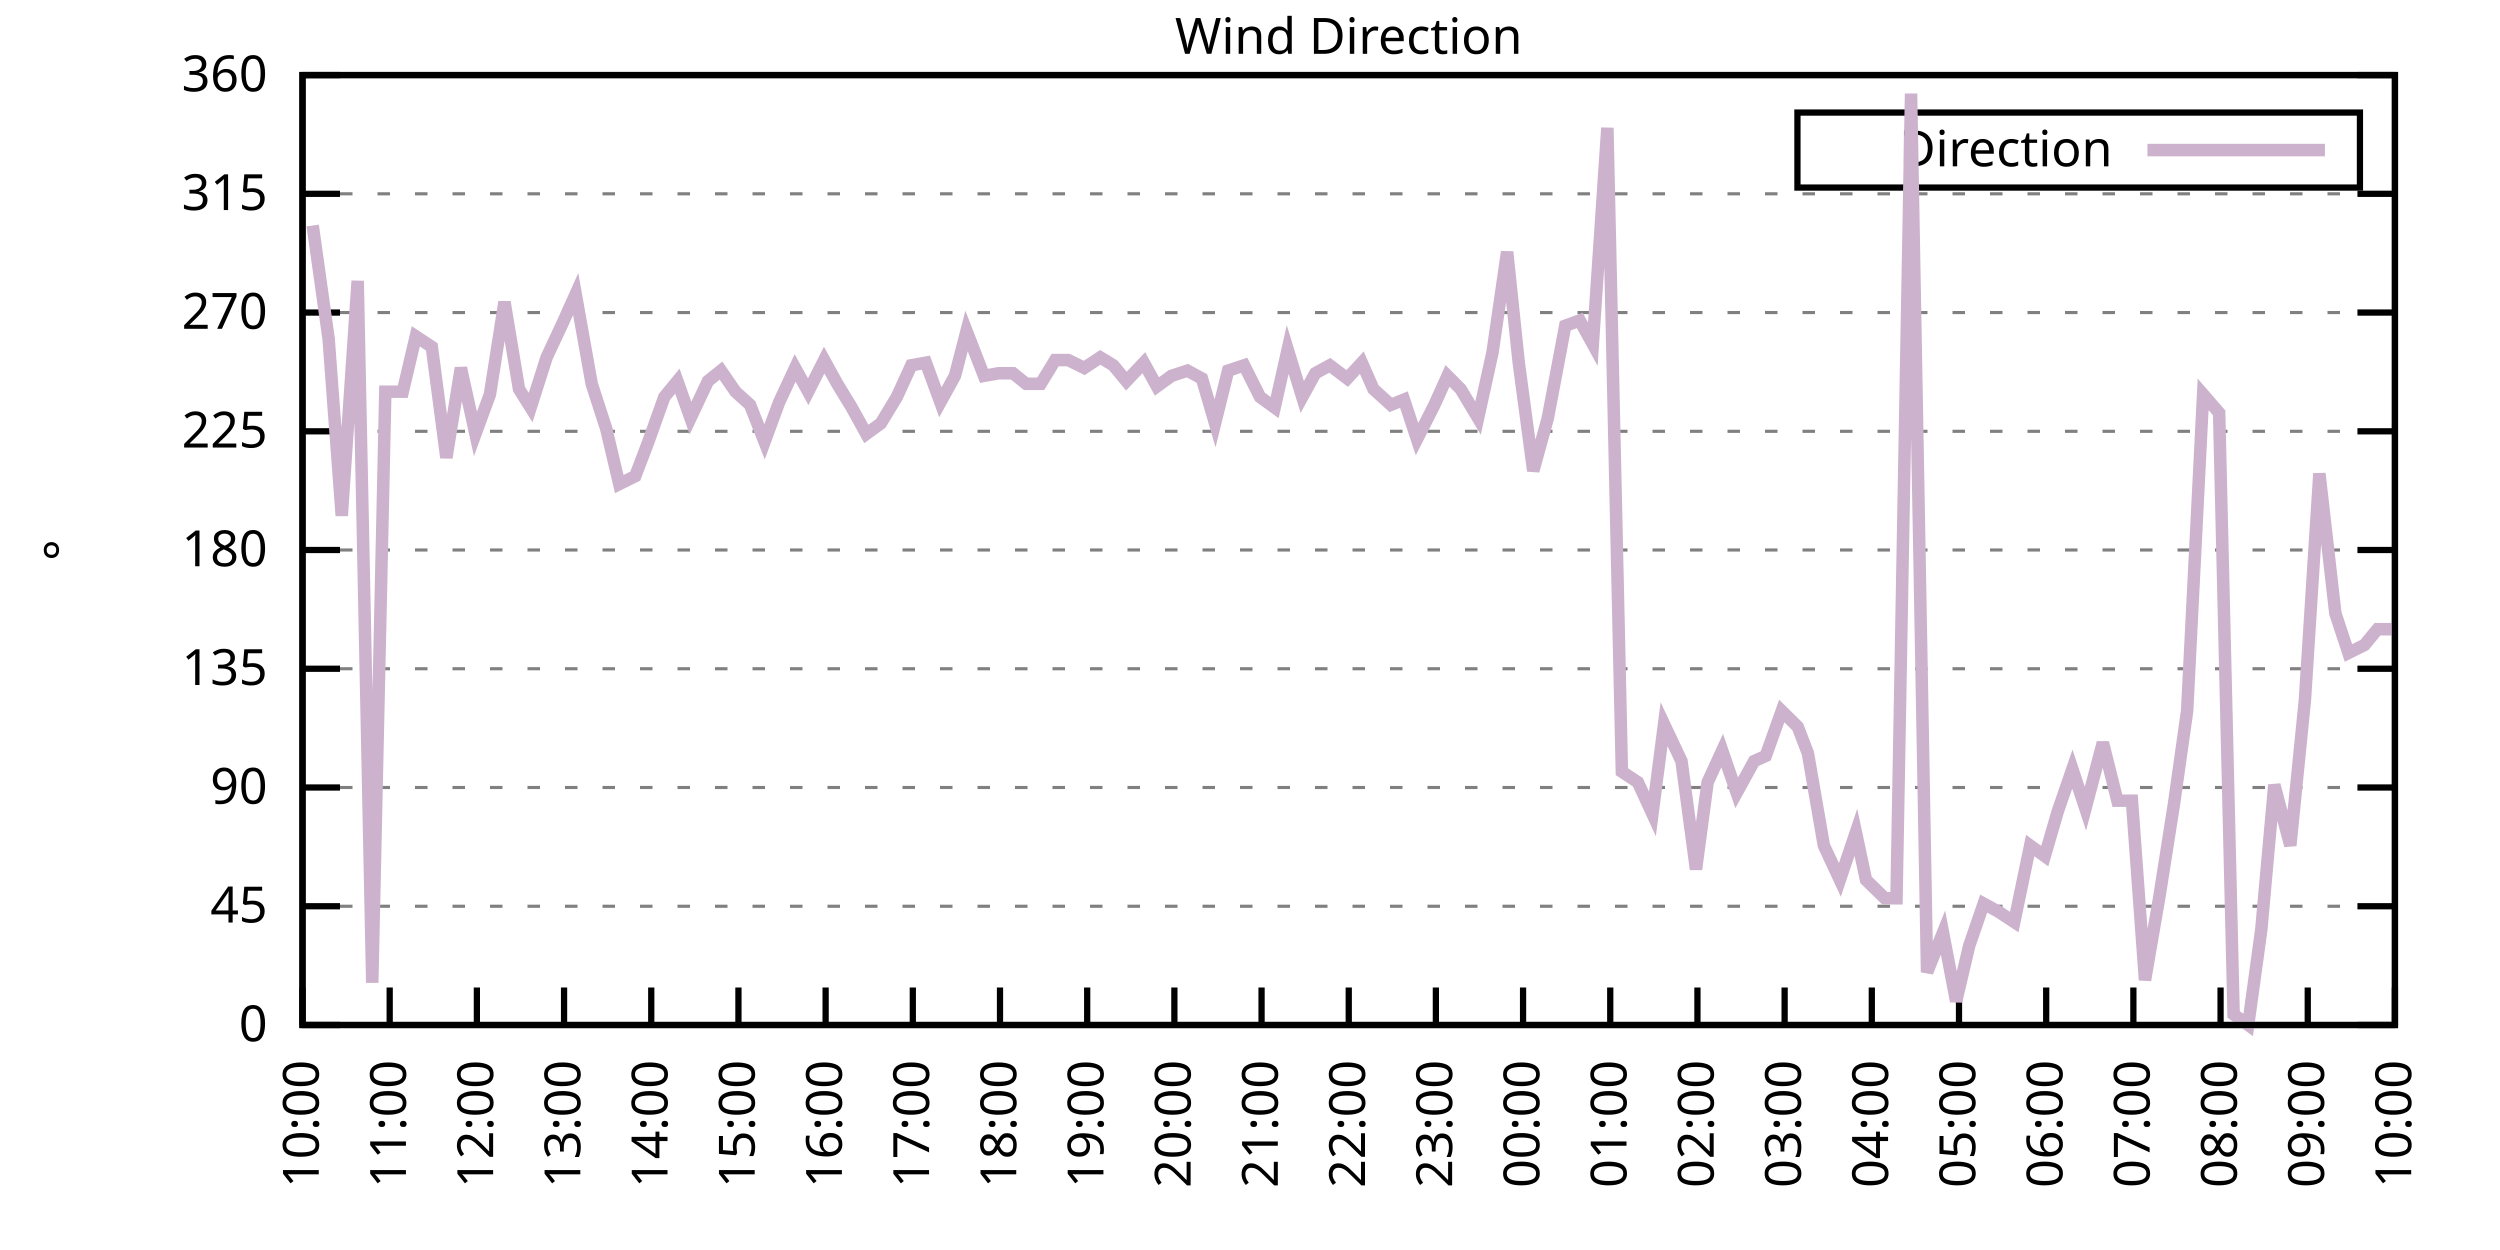
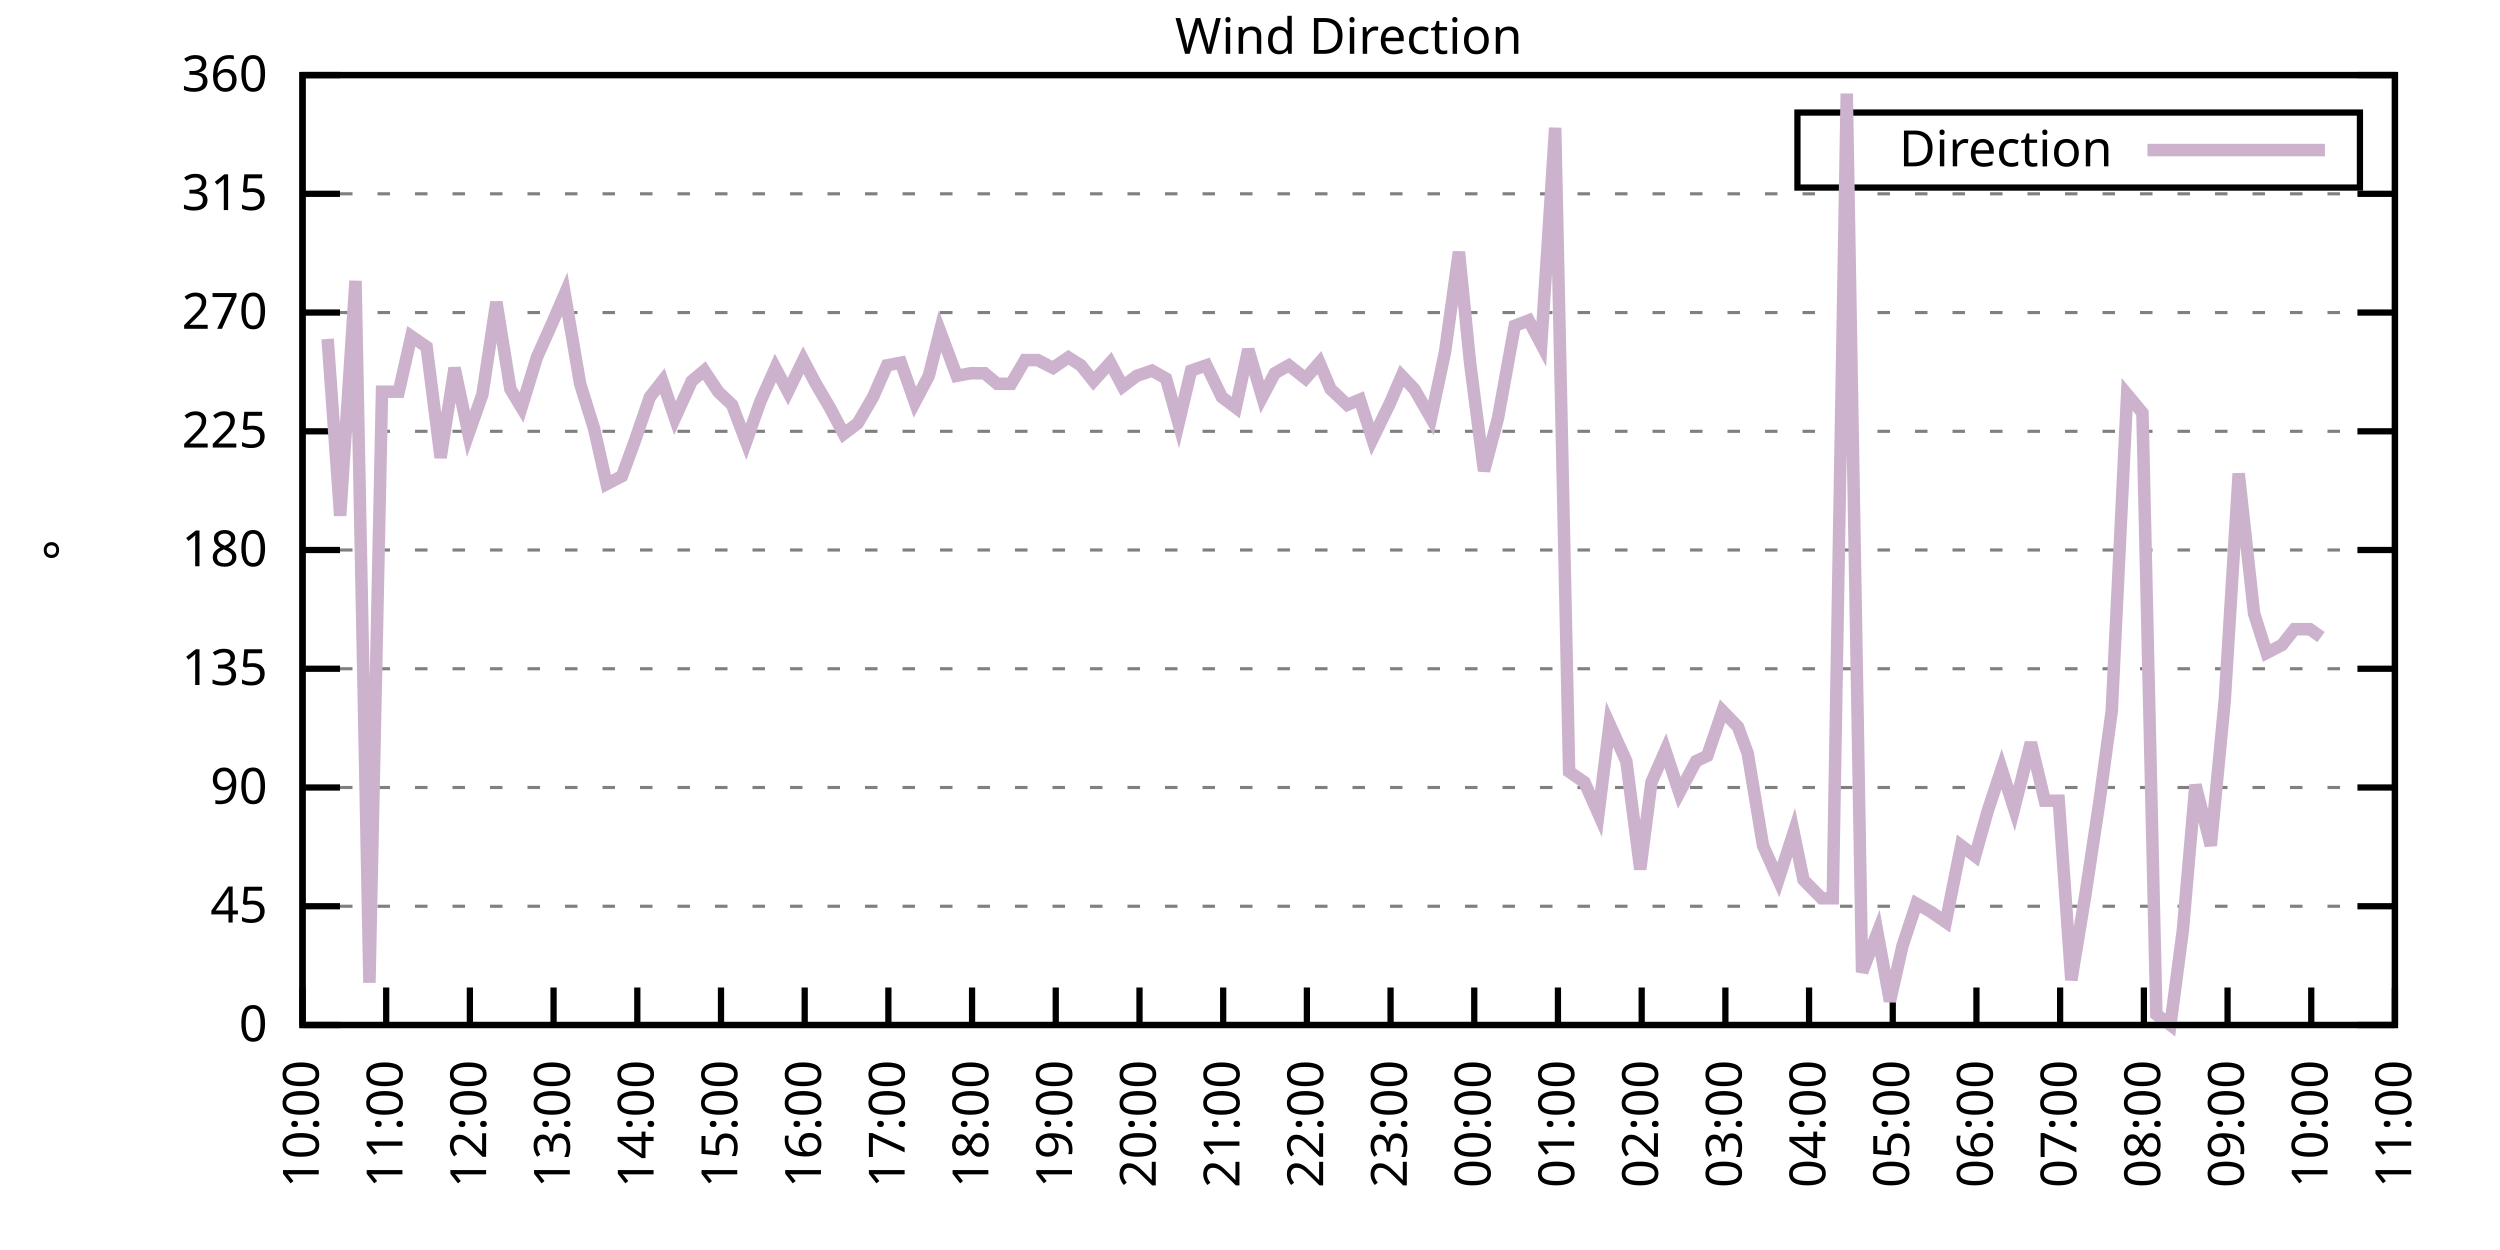
<svg xmlns="http://www.w3.org/2000/svg" xmlns:xlink="http://www.w3.org/1999/xlink" width="400" height="200" viewBox="0 0 400 200">
  <g id="gnuplot_canvas">
    <rect x="0" y="0" width="400" height="200" fill="none" />
    <defs>
      <circle id="gpDot" r="0.5" stroke-width="0.5" stroke="currentColor" />
      <path id="gpPt0" stroke-width="0.333" stroke="currentColor" d="M-1,0 h2 M0,-1 v2" />
      <path id="gpPt1" stroke-width="0.333" stroke="currentColor" d="M-1,-1 L1,1 M1,-1 L-1,1" />
      <path id="gpPt2" stroke-width="0.333" stroke="currentColor" d="M-1,0 L1,0 M0,-1 L0,1 M-1,-1 L1,1 M-1,1 L1,-1" />
      <rect id="gpPt3" stroke-width="0.333" stroke="currentColor" x="-1" y="-1" width="2" height="2" />
      <rect id="gpPt4" stroke-width="0.333" stroke="currentColor" fill="currentColor" x="-1" y="-1" width="2" height="2" />
      <circle id="gpPt5" stroke-width="0.333" stroke="currentColor" cx="0" cy="0" r="1" />
      <use xlink:href="#gpPt5" id="gpPt6" fill="currentColor" stroke="none" />
      <path id="gpPt7" stroke-width="0.333" stroke="currentColor" d="M0,-1.33 L-1.33,0.67 L1.33,0.67 z" />
      <use xlink:href="#gpPt7" id="gpPt8" fill="currentColor" stroke="none" />
      <use xlink:href="#gpPt7" id="gpPt9" stroke="currentColor" transform="rotate(180)" />
      <use xlink:href="#gpPt9" id="gpPt10" fill="currentColor" stroke="none" />
      <use xlink:href="#gpPt3" id="gpPt11" stroke="currentColor" transform="rotate(45)" />
      <use xlink:href="#gpPt11" id="gpPt12" fill="currentColor" stroke="none" />
      <path id="gpPt13" stroke-width="0.333" stroke="currentColor" d="M0,1.330 L1.265,0.411 L0.782,-1.067 L-0.782,-1.076 L-1.265,0.411 z" />
      <use xlink:href="#gpPt13" id="gpPt14" fill="currentColor" stroke="none" />
      <filter id="textbox" filterUnits="objectBoundingBox" x="0" y="0" height="1" width="1">
        <feFlood flood-color="white" flood-opacity="1" result="bgnd" />
        <feComposite in="SourceGraphic" in2="bgnd" operator="atop" />
      </filter>
      <filter id="greybox" filterUnits="objectBoundingBox" x="0" y="0" height="1" width="1">
        <feFlood flood-color="lightgrey" flood-opacity="1" result="grey" />
        <feComposite in="SourceGraphic" in2="grey" operator="atop" />
      </filter>
    </defs>
    <g fill="none" color="white" stroke="currentColor" stroke-width="1.00" stroke-linecap="butt" stroke-linejoin="miter">
</g>
    <g fill="none" color="black" stroke="currentColor" stroke-width="1.00" stroke-linecap="butt" stroke-linejoin="miter">
      <g stroke="none" shape-rendering="crispEdges">
        <polygon fill="rgb(255, 255, 255)" points="48.40,164.00 383.18,164.00 383.18,12.02 48.40,12.02 " />
      </g>
    </g>
    <g fill="none" color="black" stroke="currentColor" stroke-width="1.00" stroke-linecap="butt" stroke-linejoin="miter">
</g>
    <g fill="none" color="black" stroke="black" stroke-width="0.50" stroke-linecap="butt" stroke-linejoin="miter">
</g>
    <g fill="none" color="gray" stroke="currentColor" stroke-width="0.50" stroke-linecap="butt" stroke-linejoin="miter">
      <path stroke="gray" stroke-dasharray="2,4" class="gridline" d="M48.40,164.00 L383.19,164.00  " />
    </g>
    <g fill="none" color="gray" stroke="gray" stroke-width="1.00" stroke-linecap="butt" stroke-linejoin="miter">
</g>
    <g fill="none" color="black" stroke="currentColor" stroke-width="1.00" stroke-linecap="butt" stroke-linejoin="miter">
      <path stroke="black" d="M48.40,164.00 L54.40,164.00 M383.19,164.00 L377.19,164.00  " />
      <g transform="translate(42.80,166.60)" stroke="none" fill="black" font-family="Sans" font-size="8.00" text-anchor="end">
        <text>
          <tspan font-family="Sans"> 0</tspan>
        </text>
      </g>
    </g>
    <g fill="none" color="black" stroke="currentColor" stroke-width="1.00" stroke-linecap="butt" stroke-linejoin="miter">
</g>
    <g fill="none" color="black" stroke="black" stroke-width="0.50" stroke-linecap="butt" stroke-linejoin="miter">
</g>
    <g fill="none" color="gray" stroke="currentColor" stroke-width="0.50" stroke-linecap="butt" stroke-linejoin="miter">
      <path stroke="gray" stroke-dasharray="2,4" class="gridline" d="M48.40,145.00 L383.19,145.00  " />
    </g>
    <g fill="none" color="gray" stroke="gray" stroke-width="1.00" stroke-linecap="butt" stroke-linejoin="miter">
</g>
    <g fill="none" color="black" stroke="currentColor" stroke-width="1.00" stroke-linecap="butt" stroke-linejoin="miter">
      <path stroke="black" d="M48.40,145.00 L54.40,145.00 M383.19,145.00 L377.19,145.00  " />
      <g transform="translate(42.80,147.60)" stroke="none" fill="black" font-family="Sans" font-size="8.00" text-anchor="end">
        <text>
          <tspan font-family="Sans"> 45</tspan>
        </text>
      </g>
    </g>
    <g fill="none" color="black" stroke="currentColor" stroke-width="1.00" stroke-linecap="butt" stroke-linejoin="miter">
</g>
    <g fill="none" color="black" stroke="black" stroke-width="0.50" stroke-linecap="butt" stroke-linejoin="miter">
</g>
    <g fill="none" color="gray" stroke="currentColor" stroke-width="0.50" stroke-linecap="butt" stroke-linejoin="miter">
      <path stroke="gray" stroke-dasharray="2,4" class="gridline" d="M48.40,126.00 L383.19,126.00  " />
    </g>
    <g fill="none" color="gray" stroke="gray" stroke-width="1.00" stroke-linecap="butt" stroke-linejoin="miter">
</g>
    <g fill="none" color="black" stroke="currentColor" stroke-width="1.00" stroke-linecap="butt" stroke-linejoin="miter">
      <path stroke="black" d="M48.40,126.00 L54.40,126.00 M383.19,126.00 L377.19,126.00  " />
      <g transform="translate(42.80,128.60)" stroke="none" fill="black" font-family="Sans" font-size="8.00" text-anchor="end">
        <text>
          <tspan font-family="Sans"> 90</tspan>
        </text>
      </g>
    </g>
    <g fill="none" color="black" stroke="currentColor" stroke-width="1.00" stroke-linecap="butt" stroke-linejoin="miter">
</g>
    <g fill="none" color="black" stroke="black" stroke-width="0.50" stroke-linecap="butt" stroke-linejoin="miter">
</g>
    <g fill="none" color="gray" stroke="currentColor" stroke-width="0.50" stroke-linecap="butt" stroke-linejoin="miter">
      <path stroke="gray" stroke-dasharray="2,4" class="gridline" d="M48.40,107.00 L383.19,107.00  " />
    </g>
    <g fill="none" color="gray" stroke="gray" stroke-width="1.00" stroke-linecap="butt" stroke-linejoin="miter">
</g>
    <g fill="none" color="black" stroke="currentColor" stroke-width="1.00" stroke-linecap="butt" stroke-linejoin="miter">
      <path stroke="black" d="M48.40,107.00 L54.40,107.00 M383.19,107.00 L377.19,107.00  " />
      <g transform="translate(42.80,109.60)" stroke="none" fill="black" font-family="Sans" font-size="8.00" text-anchor="end">
        <text>
          <tspan font-family="Sans"> 135</tspan>
        </text>
      </g>
    </g>
    <g fill="none" color="black" stroke="currentColor" stroke-width="1.00" stroke-linecap="butt" stroke-linejoin="miter">
</g>
    <g fill="none" color="black" stroke="black" stroke-width="0.50" stroke-linecap="butt" stroke-linejoin="miter">
</g>
    <g fill="none" color="gray" stroke="currentColor" stroke-width="0.50" stroke-linecap="butt" stroke-linejoin="miter">
      <path stroke="gray" stroke-dasharray="2,4" class="gridline" d="M48.40,88.00 L383.19,88.00  " />
    </g>
    <g fill="none" color="gray" stroke="gray" stroke-width="1.00" stroke-linecap="butt" stroke-linejoin="miter">
</g>
    <g fill="none" color="black" stroke="currentColor" stroke-width="1.00" stroke-linecap="butt" stroke-linejoin="miter">
      <path stroke="black" d="M48.40,88.00 L54.40,88.00 M383.19,88.00 L377.19,88.00  " />
      <g transform="translate(42.80,90.60)" stroke="none" fill="black" font-family="Sans" font-size="8.00" text-anchor="end">
        <text>
          <tspan font-family="Sans"> 180</tspan>
        </text>
      </g>
    </g>
    <g fill="none" color="black" stroke="currentColor" stroke-width="1.00" stroke-linecap="butt" stroke-linejoin="miter">
</g>
    <g fill="none" color="black" stroke="black" stroke-width="0.50" stroke-linecap="butt" stroke-linejoin="miter">
</g>
    <g fill="none" color="gray" stroke="currentColor" stroke-width="0.50" stroke-linecap="butt" stroke-linejoin="miter">
      <path stroke="gray" stroke-dasharray="2,4" class="gridline" d="M48.40,69.01 L383.19,69.01  " />
    </g>
    <g fill="none" color="gray" stroke="gray" stroke-width="1.00" stroke-linecap="butt" stroke-linejoin="miter">
</g>
    <g fill="none" color="black" stroke="currentColor" stroke-width="1.00" stroke-linecap="butt" stroke-linejoin="miter">
      <path stroke="black" d="M48.40,69.01 L54.40,69.01 M383.19,69.01 L377.19,69.01  " />
      <g transform="translate(42.80,71.61)" stroke="none" fill="black" font-family="Sans" font-size="8.00" text-anchor="end">
        <text>
          <tspan font-family="Sans"> 225</tspan>
        </text>
      </g>
    </g>
    <g fill="none" color="black" stroke="currentColor" stroke-width="1.00" stroke-linecap="butt" stroke-linejoin="miter">
</g>
    <g fill="none" color="black" stroke="black" stroke-width="0.50" stroke-linecap="butt" stroke-linejoin="miter">
</g>
    <g fill="none" color="gray" stroke="currentColor" stroke-width="0.50" stroke-linecap="butt" stroke-linejoin="miter">
      <path stroke="gray" stroke-dasharray="2,4" class="gridline" d="M48.40,50.01 L383.19,50.01  " />
    </g>
    <g fill="none" color="gray" stroke="gray" stroke-width="1.00" stroke-linecap="butt" stroke-linejoin="miter">
</g>
    <g fill="none" color="black" stroke="currentColor" stroke-width="1.00" stroke-linecap="butt" stroke-linejoin="miter">
      <path stroke="black" d="M48.40,50.01 L54.40,50.01 M383.19,50.01 L377.19,50.01  " />
      <g transform="translate(42.80,52.61)" stroke="none" fill="black" font-family="Sans" font-size="8.00" text-anchor="end">
        <text>
          <tspan font-family="Sans"> 270</tspan>
        </text>
      </g>
    </g>
    <g fill="none" color="black" stroke="currentColor" stroke-width="1.00" stroke-linecap="butt" stroke-linejoin="miter">
</g>
    <g fill="none" color="black" stroke="black" stroke-width="0.50" stroke-linecap="butt" stroke-linejoin="miter">
</g>
    <g fill="none" color="gray" stroke="currentColor" stroke-width="0.50" stroke-linecap="butt" stroke-linejoin="miter">
      <path stroke="gray" stroke-dasharray="2,4" class="gridline" d="M48.40,31.01 L383.19,31.01  " />
    </g>
    <g fill="none" color="gray" stroke="gray" stroke-width="1.00" stroke-linecap="butt" stroke-linejoin="miter">
</g>
    <g fill="none" color="black" stroke="currentColor" stroke-width="1.00" stroke-linecap="butt" stroke-linejoin="miter">
      <path stroke="black" d="M48.40,31.01 L54.40,31.01 M383.19,31.01 L377.19,31.01  " />
      <g transform="translate(42.80,33.61)" stroke="none" fill="black" font-family="Sans" font-size="8.00" text-anchor="end">
        <text>
          <tspan font-family="Sans"> 315</tspan>
        </text>
      </g>
    </g>
    <g fill="none" color="black" stroke="currentColor" stroke-width="1.00" stroke-linecap="butt" stroke-linejoin="miter">
</g>
    <g fill="none" color="black" stroke="black" stroke-width="0.50" stroke-linecap="butt" stroke-linejoin="miter">
</g>
    <g fill="none" color="gray" stroke="currentColor" stroke-width="0.50" stroke-linecap="butt" stroke-linejoin="miter">
      <path stroke="gray" stroke-dasharray="2,4" class="gridline" d="M48.40,12.01 L383.19,12.01  " />
    </g>
    <g fill="none" color="gray" stroke="gray" stroke-width="1.00" stroke-linecap="butt" stroke-linejoin="miter">
</g>
    <g fill="none" color="black" stroke="currentColor" stroke-width="1.00" stroke-linecap="butt" stroke-linejoin="miter">
      <path stroke="black" d="M48.40,12.01 L54.40,12.01 M383.19,12.01 L377.19,12.01  " />
      <g transform="translate(42.80,14.61)" stroke="none" fill="black" font-family="Sans" font-size="8.00" text-anchor="end">
        <text>
          <tspan font-family="Sans"> 360</tspan>
        </text>
      </g>
    </g>
    <g fill="none" color="black" stroke="currentColor" stroke-width="1.00" stroke-linecap="butt" stroke-linejoin="miter">
      <path stroke="black" d="M48.40,164.00 L48.40,158.00  " />
      <g transform="translate(51.00,169.60) rotate(270.00)" stroke="none" fill="black" font-family="Sans" font-size="8.00" text-anchor="end">
        <text>
          <tspan font-family="Sans">10:00</tspan>
        </text>
      </g>
    </g>
    <g fill="none" color="black" stroke="currentColor" stroke-width="1.00" stroke-linecap="butt" stroke-linejoin="miter">
-       <path stroke="black" d="M62.35,164.00 L62.35,158.00  " />
-       <g transform="translate(64.95,169.60) rotate(270.00)" stroke="none" fill="black" font-family="Sans" font-size="8.00" text-anchor="end">
+       <path stroke="black" d="M61.79,164.00 L61.79,158.00  " />
+       <g transform="translate(64.39,169.60) rotate(270.00)" stroke="none" fill="black" font-family="Sans" font-size="8.00" text-anchor="end">
        <text>
          <tspan font-family="Sans">11:00</tspan>
        </text>
      </g>
    </g>
    <g fill="none" color="black" stroke="currentColor" stroke-width="1.00" stroke-linecap="butt" stroke-linejoin="miter">
-       <path stroke="black" d="M76.30,164.00 L76.30,158.00  " />
-       <g transform="translate(78.90,169.60) rotate(270.00)" stroke="none" fill="black" font-family="Sans" font-size="8.00" text-anchor="end">
+       <path stroke="black" d="M75.18,164.00 L75.18,158.00  " />
+       <g transform="translate(77.78,169.60) rotate(270.00)" stroke="none" fill="black" font-family="Sans" font-size="8.00" text-anchor="end">
        <text>
          <tspan font-family="Sans">12:00</tspan>
        </text>
      </g>
    </g>
    <g fill="none" color="black" stroke="currentColor" stroke-width="1.00" stroke-linecap="butt" stroke-linejoin="miter">
-       <path stroke="black" d="M90.25,164.00 L90.25,158.00  " />
-       <g transform="translate(92.85,169.60) rotate(270.00)" stroke="none" fill="black" font-family="Sans" font-size="8.00" text-anchor="end">
+       <path stroke="black" d="M88.57,164.00 L88.57,158.00  " />
+       <g transform="translate(91.17,169.60) rotate(270.00)" stroke="none" fill="black" font-family="Sans" font-size="8.00" text-anchor="end">
        <text>
          <tspan font-family="Sans">13:00</tspan>
        </text>
      </g>
    </g>
    <g fill="none" color="black" stroke="currentColor" stroke-width="1.00" stroke-linecap="butt" stroke-linejoin="miter">
-       <path stroke="black" d="M104.20,164.00 L104.20,158.00  " />
-       <g transform="translate(106.80,169.60) rotate(270.00)" stroke="none" fill="black" font-family="Sans" font-size="8.00" text-anchor="end">
+       <path stroke="black" d="M101.97,164.00 L101.97,158.00  " />
+       <g transform="translate(104.57,169.60) rotate(270.00)" stroke="none" fill="black" font-family="Sans" font-size="8.00" text-anchor="end">
        <text>
          <tspan font-family="Sans">14:00</tspan>
        </text>
      </g>
    </g>
    <g fill="none" color="black" stroke="currentColor" stroke-width="1.00" stroke-linecap="butt" stroke-linejoin="miter">
-       <path stroke="black" d="M118.15,164.00 L118.15,158.00  " />
-       <g transform="translate(120.75,169.60) rotate(270.00)" stroke="none" fill="black" font-family="Sans" font-size="8.00" text-anchor="end">
+       <path stroke="black" d="M115.36,164.00 L115.36,158.00  " />
+       <g transform="translate(117.96,169.60) rotate(270.00)" stroke="none" fill="black" font-family="Sans" font-size="8.00" text-anchor="end">
        <text>
          <tspan font-family="Sans">15:00</tspan>
        </text>
      </g>
    </g>
    <g fill="none" color="black" stroke="currentColor" stroke-width="1.00" stroke-linecap="butt" stroke-linejoin="miter">
-       <path stroke="black" d="M132.10,164.00 L132.10,158.00  " />
-       <g transform="translate(134.70,169.60) rotate(270.00)" stroke="none" fill="black" font-family="Sans" font-size="8.00" text-anchor="end">
+       <path stroke="black" d="M128.75,164.00 L128.75,158.00  " />
+       <g transform="translate(131.35,169.60) rotate(270.00)" stroke="none" fill="black" font-family="Sans" font-size="8.00" text-anchor="end">
        <text>
          <tspan font-family="Sans">16:00</tspan>
        </text>
      </g>
    </g>
    <g fill="none" color="black" stroke="currentColor" stroke-width="1.00" stroke-linecap="butt" stroke-linejoin="miter">
-       <path stroke="black" d="M146.05,164.00 L146.05,158.00  " />
-       <g transform="translate(148.65,169.60) rotate(270.00)" stroke="none" fill="black" font-family="Sans" font-size="8.00" text-anchor="end">
+       <path stroke="black" d="M142.14,164.00 L142.14,158.00  " />
+       <g transform="translate(144.74,169.60) rotate(270.00)" stroke="none" fill="black" font-family="Sans" font-size="8.00" text-anchor="end">
        <text>
          <tspan font-family="Sans">17:00</tspan>
        </text>
      </g>
    </g>
    <g fill="none" color="black" stroke="currentColor" stroke-width="1.00" stroke-linecap="butt" stroke-linejoin="miter">
-       <path stroke="black" d="M160.00,164.00 L160.00,158.00  " />
-       <g transform="translate(162.60,169.60) rotate(270.00)" stroke="none" fill="black" font-family="Sans" font-size="8.00" text-anchor="end">
+       <path stroke="black" d="M155.53,164.00 L155.53,158.00  " />
+       <g transform="translate(158.13,169.60) rotate(270.00)" stroke="none" fill="black" font-family="Sans" font-size="8.00" text-anchor="end">
        <text>
          <tspan font-family="Sans">18:00</tspan>
        </text>
      </g>
    </g>
    <g fill="none" color="black" stroke="currentColor" stroke-width="1.00" stroke-linecap="butt" stroke-linejoin="miter">
-       <path stroke="black" d="M173.95,164.00 L173.95,158.00  " />
-       <g transform="translate(176.55,169.60) rotate(270.00)" stroke="none" fill="black" font-family="Sans" font-size="8.00" text-anchor="end">
+       <path stroke="black" d="M168.92,164.00 L168.92,158.00  " />
+       <g transform="translate(171.52,169.60) rotate(270.00)" stroke="none" fill="black" font-family="Sans" font-size="8.00" text-anchor="end">
        <text>
          <tspan font-family="Sans">19:00</tspan>
        </text>
      </g>
    </g>
    <g fill="none" color="black" stroke="currentColor" stroke-width="1.00" stroke-linecap="butt" stroke-linejoin="miter">
-       <path stroke="black" d="M187.90,164.00 L187.90,158.00  " />
-       <g transform="translate(190.50,169.60) rotate(270.00)" stroke="none" fill="black" font-family="Sans" font-size="8.00" text-anchor="end">
+       <path stroke="black" d="M182.32,164.00 L182.32,158.00  " />
+       <g transform="translate(184.92,169.60) rotate(270.00)" stroke="none" fill="black" font-family="Sans" font-size="8.00" text-anchor="end">
        <text>
          <tspan font-family="Sans">20:00</tspan>
        </text>
      </g>
    </g>
    <g fill="none" color="black" stroke="currentColor" stroke-width="1.00" stroke-linecap="butt" stroke-linejoin="miter">
-       <path stroke="black" d="M201.85,164.00 L201.85,158.00  " />
-       <g transform="translate(204.45,169.60) rotate(270.00)" stroke="none" fill="black" font-family="Sans" font-size="8.00" text-anchor="end">
+       <path stroke="black" d="M195.71,164.00 L195.71,158.00  " />
+       <g transform="translate(198.31,169.60) rotate(270.00)" stroke="none" fill="black" font-family="Sans" font-size="8.00" text-anchor="end">
        <text>
          <tspan font-family="Sans">21:00</tspan>
        </text>
      </g>
    </g>
    <g fill="none" color="black" stroke="currentColor" stroke-width="1.00" stroke-linecap="butt" stroke-linejoin="miter">
-       <path stroke="black" d="M215.80,164.00 L215.80,158.00  " />
-       <g transform="translate(218.40,169.60) rotate(270.00)" stroke="none" fill="black" font-family="Sans" font-size="8.00" text-anchor="end">
+       <path stroke="black" d="M209.10,164.00 L209.10,158.00  " />
+       <g transform="translate(211.70,169.60) rotate(270.00)" stroke="none" fill="black" font-family="Sans" font-size="8.00" text-anchor="end">
        <text>
          <tspan font-family="Sans">22:00</tspan>
        </text>
      </g>
    </g>
    <g fill="none" color="black" stroke="currentColor" stroke-width="1.00" stroke-linecap="butt" stroke-linejoin="miter">
-       <path stroke="black" d="M229.74,164.00 L229.74,158.00  " />
-       <g transform="translate(232.34,169.60) rotate(270.00)" stroke="none" fill="black" font-family="Sans" font-size="8.00" text-anchor="end">
+       <path stroke="black" d="M222.49,164.00 L222.49,158.00  " />
+       <g transform="translate(225.09,169.60) rotate(270.00)" stroke="none" fill="black" font-family="Sans" font-size="8.00" text-anchor="end">
        <text>
          <tspan font-family="Sans">23:00</tspan>
        </text>
      </g>
    </g>
    <g fill="none" color="black" stroke="currentColor" stroke-width="1.00" stroke-linecap="butt" stroke-linejoin="miter">
-       <path stroke="black" d="M243.69,164.00 L243.69,158.00  " />
-       <g transform="translate(246.29,169.60) rotate(270.00)" stroke="none" fill="black" font-family="Sans" font-size="8.00" text-anchor="end">
+       <path stroke="black" d="M235.88,164.00 L235.88,158.00  " />
+       <g transform="translate(238.48,169.60) rotate(270.00)" stroke="none" fill="black" font-family="Sans" font-size="8.00" text-anchor="end">
        <text>
          <tspan font-family="Sans">00:00</tspan>
        </text>
      </g>
    </g>
    <g fill="none" color="black" stroke="currentColor" stroke-width="1.00" stroke-linecap="butt" stroke-linejoin="miter">
-       <path stroke="black" d="M257.64,164.00 L257.64,158.00  " />
-       <g transform="translate(260.24,169.60) rotate(270.00)" stroke="none" fill="black" font-family="Sans" font-size="8.00" text-anchor="end">
+       <path stroke="black" d="M249.27,164.00 L249.27,158.00  " />
+       <g transform="translate(251.87,169.60) rotate(270.00)" stroke="none" fill="black" font-family="Sans" font-size="8.00" text-anchor="end">
        <text>
          <tspan font-family="Sans">01:00</tspan>
        </text>
      </g>
    </g>
    <g fill="none" color="black" stroke="currentColor" stroke-width="1.00" stroke-linecap="butt" stroke-linejoin="miter">
-       <path stroke="black" d="M271.59,164.00 L271.59,158.00  " />
-       <g transform="translate(274.19,169.60) rotate(270.00)" stroke="none" fill="black" font-family="Sans" font-size="8.00" text-anchor="end">
+       <path stroke="black" d="M262.67,164.00 L262.67,158.00  " />
+       <g transform="translate(265.27,169.60) rotate(270.00)" stroke="none" fill="black" font-family="Sans" font-size="8.00" text-anchor="end">
        <text>
          <tspan font-family="Sans">02:00</tspan>
        </text>
      </g>
    </g>
    <g fill="none" color="black" stroke="currentColor" stroke-width="1.00" stroke-linecap="butt" stroke-linejoin="miter">
-       <path stroke="black" d="M285.54,164.00 L285.54,158.00  " />
-       <g transform="translate(288.14,169.60) rotate(270.00)" stroke="none" fill="black" font-family="Sans" font-size="8.00" text-anchor="end">
+       <path stroke="black" d="M276.06,164.00 L276.06,158.00  " />
+       <g transform="translate(278.66,169.60) rotate(270.00)" stroke="none" fill="black" font-family="Sans" font-size="8.00" text-anchor="end">
        <text>
          <tspan font-family="Sans">03:00</tspan>
        </text>
      </g>
    </g>
    <g fill="none" color="black" stroke="currentColor" stroke-width="1.00" stroke-linecap="butt" stroke-linejoin="miter">
-       <path stroke="black" d="M299.49,164.00 L299.49,158.00  " />
-       <g transform="translate(302.09,169.60) rotate(270.00)" stroke="none" fill="black" font-family="Sans" font-size="8.00" text-anchor="end">
+       <path stroke="black" d="M289.45,164.00 L289.45,158.00  " />
+       <g transform="translate(292.05,169.60) rotate(270.00)" stroke="none" fill="black" font-family="Sans" font-size="8.00" text-anchor="end">
        <text>
          <tspan font-family="Sans">04:00</tspan>
        </text>
      </g>
    </g>
    <g fill="none" color="black" stroke="currentColor" stroke-width="1.00" stroke-linecap="butt" stroke-linejoin="miter">
-       <path stroke="black" d="M313.44,164.00 L313.44,158.00  " />
-       <g transform="translate(316.04,169.60) rotate(270.00)" stroke="none" fill="black" font-family="Sans" font-size="8.00" text-anchor="end">
+       <path stroke="black" d="M302.84,164.00 L302.84,158.00  " />
+       <g transform="translate(305.44,169.60) rotate(270.00)" stroke="none" fill="black" font-family="Sans" font-size="8.00" text-anchor="end">
        <text>
          <tspan font-family="Sans">05:00</tspan>
        </text>
      </g>
    </g>
    <g fill="none" color="black" stroke="currentColor" stroke-width="1.00" stroke-linecap="butt" stroke-linejoin="miter">
-       <path stroke="black" d="M327.39,164.00 L327.39,158.00  " />
-       <g transform="translate(329.99,169.60) rotate(270.00)" stroke="none" fill="black" font-family="Sans" font-size="8.00" text-anchor="end">
+       <path stroke="black" d="M316.23,164.00 L316.23,158.00  " />
+       <g transform="translate(318.83,169.60) rotate(270.00)" stroke="none" fill="black" font-family="Sans" font-size="8.00" text-anchor="end">
        <text>
          <tspan font-family="Sans">06:00</tspan>
        </text>
      </g>
    </g>
    <g fill="none" color="black" stroke="currentColor" stroke-width="1.00" stroke-linecap="butt" stroke-linejoin="miter">
-       <path stroke="black" d="M341.34,164.00 L341.34,158.00  " />
-       <g transform="translate(343.94,169.60) rotate(270.00)" stroke="none" fill="black" font-family="Sans" font-size="8.00" text-anchor="end">
+       <path stroke="black" d="M329.62,164.00 L329.62,158.00  " />
+       <g transform="translate(332.22,169.60) rotate(270.00)" stroke="none" fill="black" font-family="Sans" font-size="8.00" text-anchor="end">
        <text>
          <tspan font-family="Sans">07:00</tspan>
        </text>
      </g>
    </g>
    <g fill="none" color="black" stroke="currentColor" stroke-width="1.00" stroke-linecap="butt" stroke-linejoin="miter">
-       <path stroke="black" d="M355.29,164.00 L355.29,158.00  " />
-       <g transform="translate(357.89,169.60) rotate(270.00)" stroke="none" fill="black" font-family="Sans" font-size="8.00" text-anchor="end">
+       <path stroke="black" d="M343.02,164.00 L343.02,158.00  " />
+       <g transform="translate(345.62,169.60) rotate(270.00)" stroke="none" fill="black" font-family="Sans" font-size="8.00" text-anchor="end">
        <text>
          <tspan font-family="Sans">08:00</tspan>
        </text>
      </g>
    </g>
    <g fill="none" color="black" stroke="currentColor" stroke-width="1.00" stroke-linecap="butt" stroke-linejoin="miter">
-       <path stroke="black" d="M369.24,164.00 L369.24,158.00  " />
-       <g transform="translate(371.84,169.60) rotate(270.00)" stroke="none" fill="black" font-family="Sans" font-size="8.00" text-anchor="end">
+       <path stroke="black" d="M356.41,164.00 L356.41,158.00  " />
+       <g transform="translate(359.01,169.60) rotate(270.00)" stroke="none" fill="black" font-family="Sans" font-size="8.00" text-anchor="end">
        <text>
          <tspan font-family="Sans">09:00</tspan>
+         </text>
+       </g>
+     </g>
+     <g fill="none" color="black" stroke="currentColor" stroke-width="1.00" stroke-linecap="butt" stroke-linejoin="miter">
+       <path stroke="black" d="M369.80,164.00 L369.80,158.00  " />
+       <g transform="translate(372.40,169.60) rotate(270.00)" stroke="none" fill="black" font-family="Sans" font-size="8.00" text-anchor="end">
+         <text>
+           <tspan font-family="Sans">10:00</tspan>
        </text>
      </g>
    </g>
    <g fill="none" color="black" stroke="currentColor" stroke-width="1.00" stroke-linecap="butt" stroke-linejoin="miter">
      <path stroke="black" d="M383.19,164.00 L383.19,158.00  " />
      <g transform="translate(385.79,169.60) rotate(270.00)" stroke="none" fill="black" font-family="Sans" font-size="8.00" text-anchor="end">
        <text>
-           <tspan font-family="Sans">10:00</tspan>
+           <tspan font-family="Sans">11:00</tspan>
        </text>
      </g>
    </g>
    <g fill="none" color="black" stroke="currentColor" stroke-width="1.00" stroke-linecap="butt" stroke-linejoin="miter">
</g>
    <g fill="none" color="black" stroke="currentColor" stroke-width="1.00" stroke-linecap="butt" stroke-linejoin="miter">
      <path stroke="black" d="M48.40,12.01 L48.40,164.00 L383.19,164.00 L383.19,12.01 L48.40,12.01 Z  " />
    </g>
    <g fill="none" color="black" stroke="currentColor" stroke-width="1.00" stroke-linecap="butt" stroke-linejoin="miter">
</g>
    <g fill="none" color="black" stroke="currentColor" stroke-width="1.00" stroke-linecap="butt" stroke-linejoin="miter">
      <path stroke="black" d="M287.59,30.01 L287.59,18.01 L377.59,18.01 L377.59,30.01 L287.59,30.01 Z  " />
    </g>
    <g id="Wind_direction_plot_1">
      <g fill="none" color="white" stroke="black" stroke-width="2.00" stroke-linecap="butt" stroke-linejoin="miter">
</g>
      <g fill="none" color="black" stroke="currentColor" stroke-width="2.00" stroke-linecap="butt" stroke-linejoin="miter">
        <g transform="translate(337.99,26.61)" stroke="none" fill="black" font-family="Sans" font-size="8.00" text-anchor="end">
          <text>
            <tspan font-family="Sans">Direction</tspan>
          </text>
        </g>
      </g>
      <g fill="none" color="black" stroke="currentColor" stroke-width="2.00" stroke-linecap="butt" stroke-linejoin="miter">
-         <path stroke="rgb(204, 178, 204)" d="M343.59,24.01 L371.99,24.01 M50.03,36.08 L52.58,54.23 L54.68,82.52 L57.23,44.94 L59.56,157.24 L61.65,62.67   L64.44,62.67 L66.53,53.81 L69.09,55.50 L71.42,73.23 L73.74,58.87 L76.07,69.43 L78.39,63.10 L80.72,48.32   L83.04,62.25 L84.90,65.21 L87.46,57.18 L90.02,51.70 L92.11,47.05 L94.67,61.41 L96.99,68.58 L99.08,77.45   L101.64,76.18 L103.73,70.70 L106.29,63.52 L108.38,60.98 L110.48,66.90 L113.27,60.98 L115.36,59.30 L117.68,62.67   L120.01,64.78 L122.33,70.70 L124.66,64.36 L127.22,58.87 L129.31,62.67 L131.87,57.61 L133.96,61.41 L136.28,65.21   L138.61,69.43 L140.93,67.74 L143.49,63.52 L145.81,58.45 L148.14,58.03 L150.46,64.36 L152.79,60.14 L154.65,52.96   L157.44,60.14 L159.76,59.72 L162.09,59.72 L164.18,61.41 L166.51,61.41 L168.83,57.61 L170.92,57.61 L173.48,58.87   L176.04,57.18 L178.13,58.45 L180.22,60.98 L183.01,58.03 L185.11,61.83 L187.43,60.14 L189.99,59.30 L192.31,60.56   L194.41,67.74 L196.50,59.30 L199.06,58.45 L201.61,63.52 L203.94,65.21 L206.03,55.92 L208.36,63.52 L210.45,59.72   L212.77,58.45 L215.56,60.56 L217.89,58.03 L219.75,62.25 L222.54,64.78 L224.63,63.94 L226.72,70.27 L229.51,64.78   L231.60,60.14 L233.70,62.25 L236.49,66.90 L238.81,56.34 L241.14,40.30 L243.00,58.03 L245.32,75.34 L247.65,66.90   L250.44,52.12 L252.76,51.27 L254.85,55.07 L257.18,20.45 L259.50,123.47 L262.06,125.16 L264.39,130.22 L266.25,115.87   L269.04,121.78 L271.36,139.09 L273.22,125.16 L275.55,120.09 L277.87,126.85 L280.66,121.78 L282.52,120.94 L285.08,113.76   L287.64,116.29 L289.26,120.51 L291.82,135.29 L294.38,140.78 L296.94,133.18 L298.56,140.78 L301.58,143.73 L303.44,143.73   L305.77,14.97 L308.33,155.56 L310.88,149.22 L312.98,160.20 L315.07,151.33 L317.39,144.58 L319.72,145.85 L322.28,147.53   L324.83,135.29 L327.16,136.98 L329.25,129.80 L331.58,123.05 L333.67,129.38 L336.46,118.83 L338.78,128.11 L341.11,128.11   L343.20,156.82 L345.53,143.31 L347.85,128.54 L349.94,113.76 L352.50,63.10 L355.06,66.05 L357.38,162.31 L359.71,164.00   L361.80,148.80 L363.89,125.58 L366.45,135.29 L368.78,112.07 L371.10,75.76 L373.66,98.14 L375.75,104.47 L378.31,103.20   L380.40,100.67 L382.96,100.67  " />
+         <path stroke="rgb(204, 178, 204)" d="M343.59,24.01 L371.99,24.01 M52.42,54.23 L54.43,82.52 L56.88,44.94 L59.11,157.24 L61.12,62.67 L63.80,62.67   L65.81,53.81 L68.26,55.50 L70.50,73.23 L72.73,58.87 L74.96,69.43 L77.19,63.10 L79.42,48.32 L81.66,62.25   L83.44,65.21 L85.90,57.18 L88.35,51.70 L90.36,47.05 L92.82,61.41 L95.05,68.58 L97.06,77.45 L99.51,76.18   L101.52,70.70 L103.98,63.52 L105.98,60.98 L107.99,66.90 L110.67,60.98 L112.68,59.30 L114.91,62.67 L117.14,64.78   L119.38,70.70 L121.61,64.36 L124.06,58.87 L126.07,62.67 L128.53,57.61 L130.54,61.41 L132.77,65.21 L135.00,69.43   L137.23,67.74 L139.69,63.52 L141.92,58.45 L144.15,58.03 L146.38,64.36 L148.61,60.14 L150.40,52.96 L153.08,60.14   L155.31,59.72 L157.54,59.72 L159.55,61.41 L161.78,61.41 L164.01,57.61 L166.02,57.61 L168.48,58.87 L170.93,57.18   L172.94,58.45 L174.95,60.98 L177.63,58.03 L179.64,61.83 L181.87,60.14 L184.32,59.30 L186.56,60.56 L188.57,67.74   L190.57,59.30 L193.03,58.45 L195.48,63.52 L197.72,65.21 L199.73,55.92 L201.96,63.52 L203.97,59.72 L206.20,58.45   L208.88,60.56 L211.11,58.03 L212.89,62.25 L215.57,64.78 L217.58,63.94 L219.59,70.27 L222.27,64.78 L224.28,60.14   L226.29,62.25 L228.96,66.90 L231.20,56.34 L233.43,40.30 L235.21,58.03 L237.44,75.34 L239.68,66.90 L242.36,52.12   L244.59,51.27 L246.60,55.07 L248.83,20.45 L251.06,123.47 L253.51,125.16 L255.75,130.22 L257.53,115.87 L260.21,121.78   L262.44,139.09 L264.23,125.16 L266.46,120.09 L268.69,126.85 L271.37,121.78 L273.16,120.94 L275.61,113.76 L278.07,116.29   L279.63,120.51 L282.08,135.29 L284.54,140.78 L286.99,133.18 L288.56,140.78 L291.46,143.73 L293.24,143.73 L295.48,14.97   L297.93,155.56 L300.39,149.22 L302.39,160.20 L304.40,151.33 L306.63,144.58 L308.87,145.85 L311.32,147.53 L313.78,135.29   L316.01,136.98 L318.02,129.80 L320.25,123.05 L322.26,129.38 L324.94,118.83 L327.17,128.11 L329.40,128.11 L331.41,156.82   L333.64,143.31 L335.87,128.54 L337.88,113.76 L340.34,63.10 L342.79,66.05 L345.02,162.31 L347.26,164.00 L349.26,148.80   L351.27,125.58 L353.73,135.29 L355.96,112.07 L358.19,75.76 L360.65,98.14 L362.66,104.47 L365.11,103.20 L367.12,100.67   L369.58,100.67 L371.36,101.94  " />
      </g>
    </g>
    <g fill="none" color="black" stroke="currentColor" stroke-width="2.00" stroke-linecap="butt" stroke-linejoin="miter">
</g>
    <g fill="none" color="black" stroke="black" stroke-width="1.00" stroke-linecap="butt" stroke-linejoin="miter">
</g>
    <g fill="none" color="black" stroke="currentColor" stroke-width="1.00" stroke-linecap="butt" stroke-linejoin="miter">
      <path stroke="black" d="M48.40,12.01 L48.40,164.00 L383.19,164.00 L383.19,12.01 L48.40,12.01 Z  " />
      <g transform="translate(12.80,88.01) rotate(270.00)" stroke="none" fill="black" font-family="Sans" font-size="8.00" text-anchor="middle">
        <text>
          <tspan font-family="Sans">°</tspan>
        </text>
      </g>
    </g>
    <g fill="none" color="black" stroke="currentColor" stroke-width="1.00" stroke-linecap="butt" stroke-linejoin="miter">
</g>
    <g fill="none" color="black" stroke="currentColor" stroke-width="1.00" stroke-linecap="butt" stroke-linejoin="miter">
      <g transform="translate(215.79,8.61)" stroke="none" fill="black" font-family="Sans" font-size="8.00" text-anchor="middle">
        <text>
          <tspan font-family="Sans">Wind Direction</tspan>
        </text>
      </g>
    </g>
    <g fill="none" color="black" stroke="currentColor" stroke-width="1.00" stroke-linecap="butt" stroke-linejoin="miter">
</g>
  </g>
</svg>
